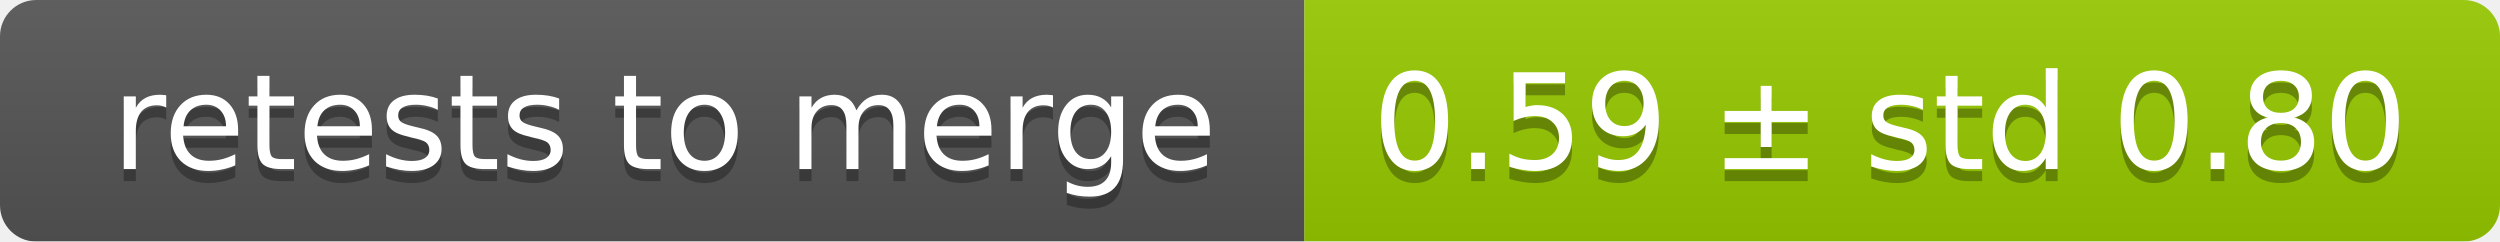
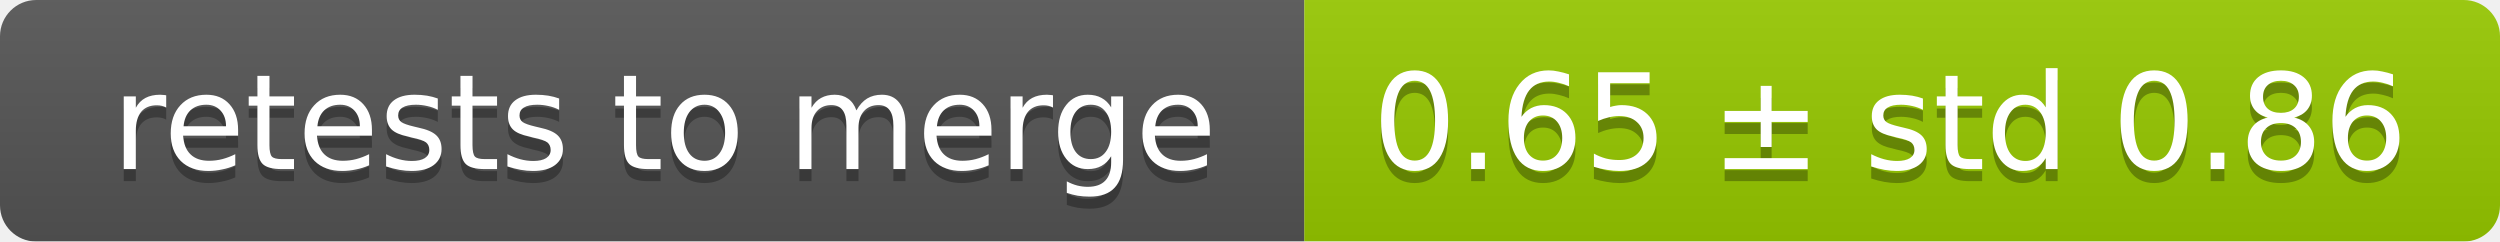
<svg xmlns="http://www.w3.org/2000/svg" width="207" height="20">
  <linearGradient id="smooth" x2="0" y2="100%">
    <stop offset="0" stop-color="#bbb" stop-opacity=".1" />
    <stop offset="1" stop-opacity=".1" />
  </linearGradient>
  <mask id="round">
    <rect width="207" height="20" rx="3" fill="#fff" />
  </mask>
  <g mask="url(#round)">
    <rect width="108" height="20" fill="#555" />
    <rect x="108" width="99" height="20" fill="#97ca00" />
    <rect width="207" height="20" fill="url(#smooth)" />
  </g>
  <g fill="#fff" text-anchor="middle" font-family="DejaVu Sans,Verdana,Geneva,sans-serif" font-size="11">
    <text x="55" y="15" fill="#010101" fill-opacity=".3">retests to merge</text>
    <text x="55" y="14">retests to merge</text>
-     <text x="156.5" y="15" fill="#010101" fill-opacity=".3">0.59 ± std 0.80</text>
-     <text x="156.5" y="14">0.59 ± std 0.80</text>
+     <text x="156.5" y="15" fill="#010101" fill-opacity=".3">0.65 ± std 0.86</text>
+     <text x="156.5" y="14">0.65 ± std 0.86</text>
  </g>
</svg>
